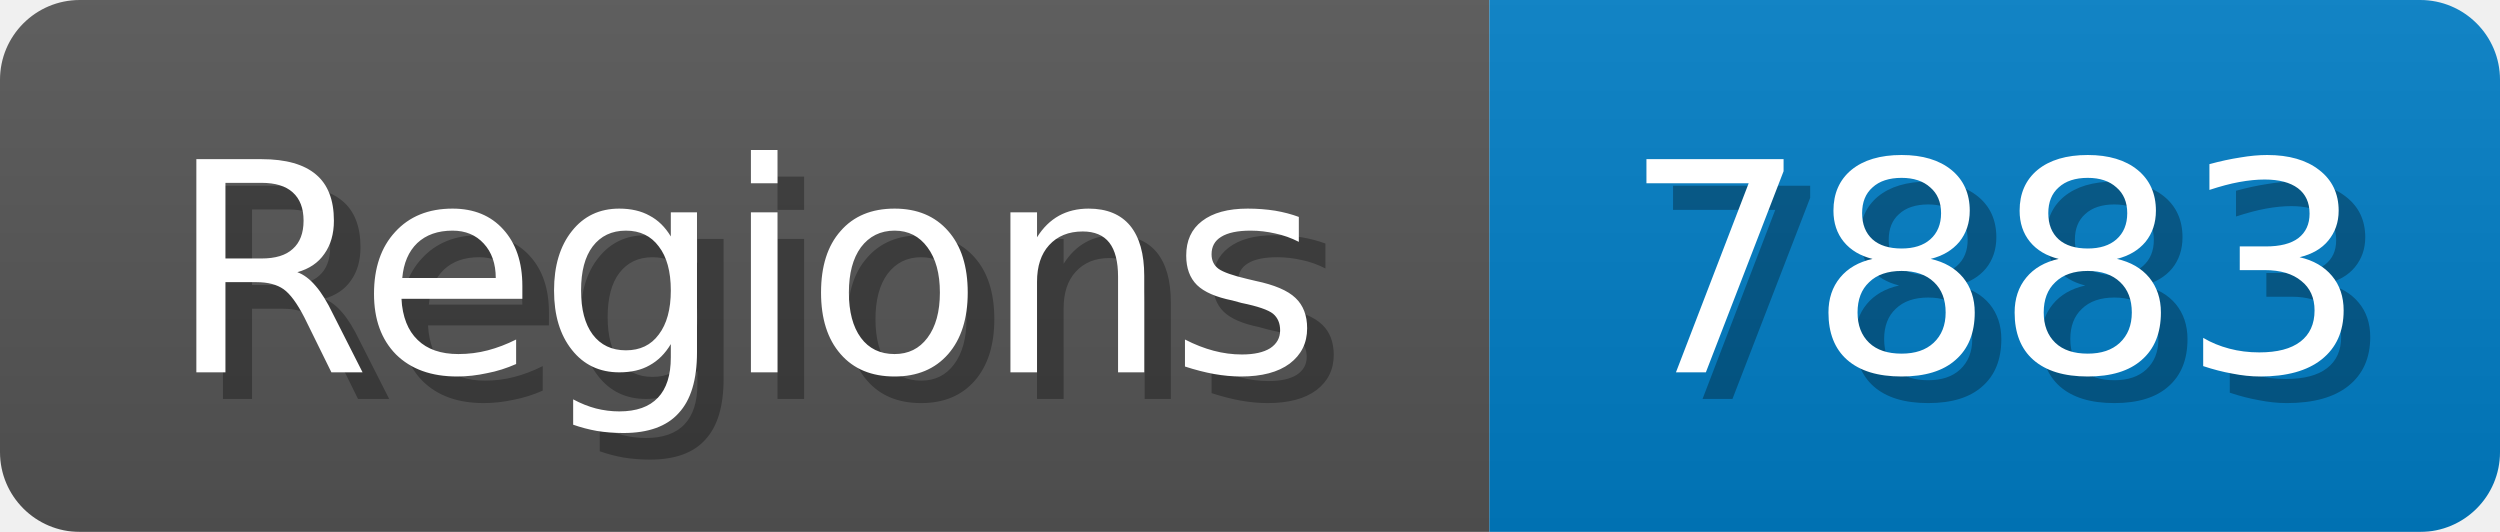
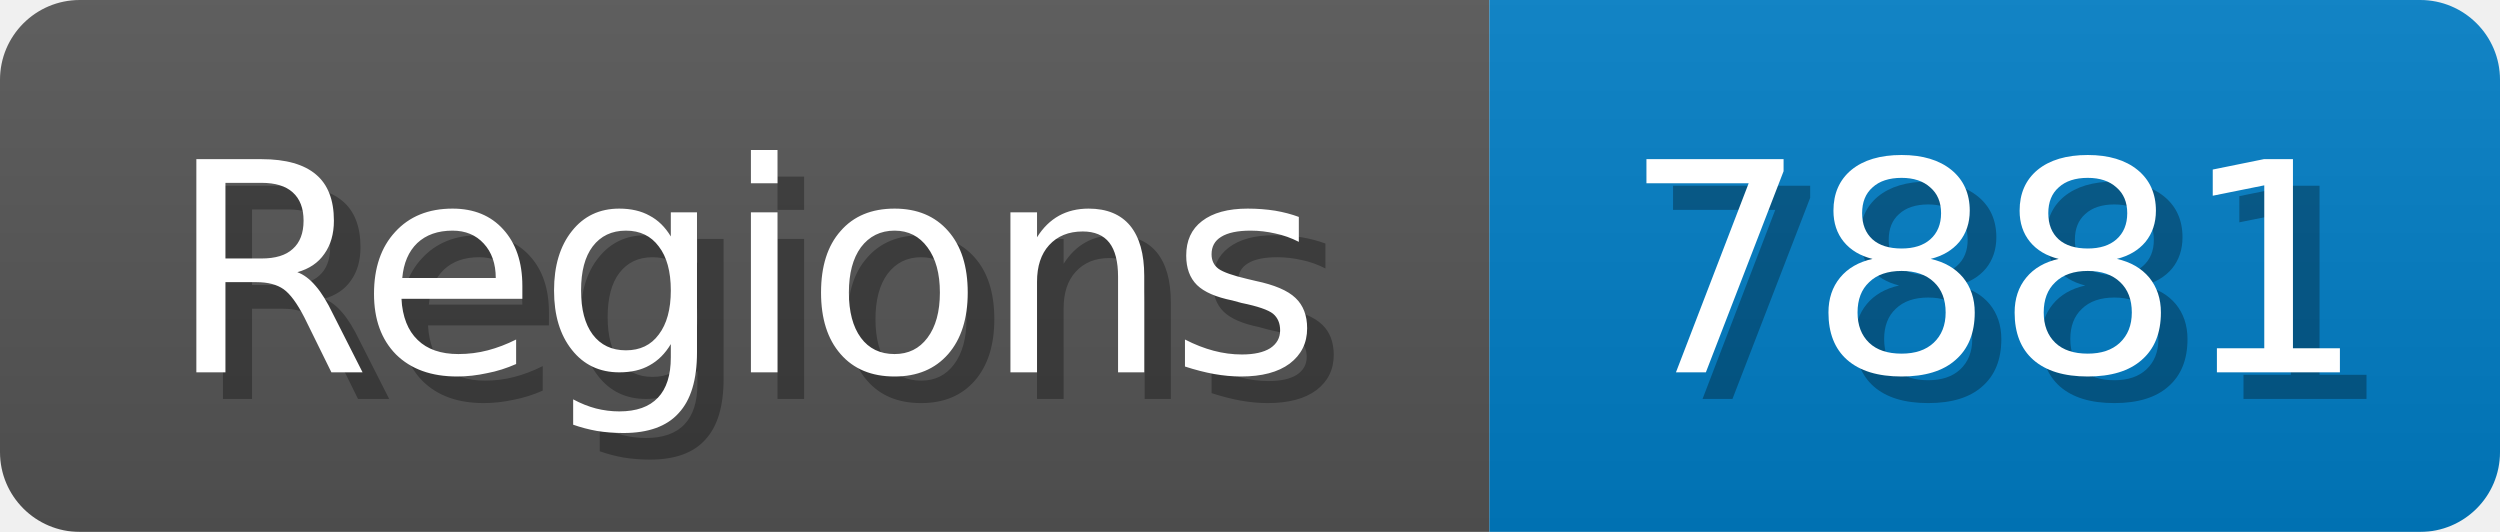
<svg xmlns="http://www.w3.org/2000/svg" width="94" height="20">
  <linearGradient id="b" x2="0" y2="100%">
    <stop offset="0" stop-color="#bbb" stop-opacity=".1" />
    <stop offset="1" stop-opacity=".1" />
  </linearGradient>
  <mask id="anybadge_1">
    <rect width="94" height="20" rx="3" fill="#fff" />
  </mask>
  <g mask="url(#anybadge_1)">
    <path fill="#555" d="M0 0h56v20H0z" />
    <path fill="#007ec6" d="M56 0h38v20H56z" />
    <path fill="url(#b)" d="M0 0h94v20H0z" />
  </g>
  <g fill="#fff" text-anchor="middle" font-family="DejaVu Sans,Verdana,Geneva,sans-serif" font-size="11">
    <text x="29.0" y="15" fill="#010101" fill-opacity=".3">Regions</text>
    <text x="28.0" y="14">Regions</text>
  </g>
  <g fill="#fff" text-anchor="middle" font-family="DejaVu Sans,Verdana,Geneva,sans-serif" font-size="11">
-     <text x="76.0" y="15" fill="#010101" fill-opacity=".3">7883</text>
-     <text x="75.0" y="14">7883</text>
+     <text x="76.0" y="15" fill="#010101" fill-opacity=".3">7881</text>
+     <text x="75.0" y="14">7881</text>
  </g>
</svg>
